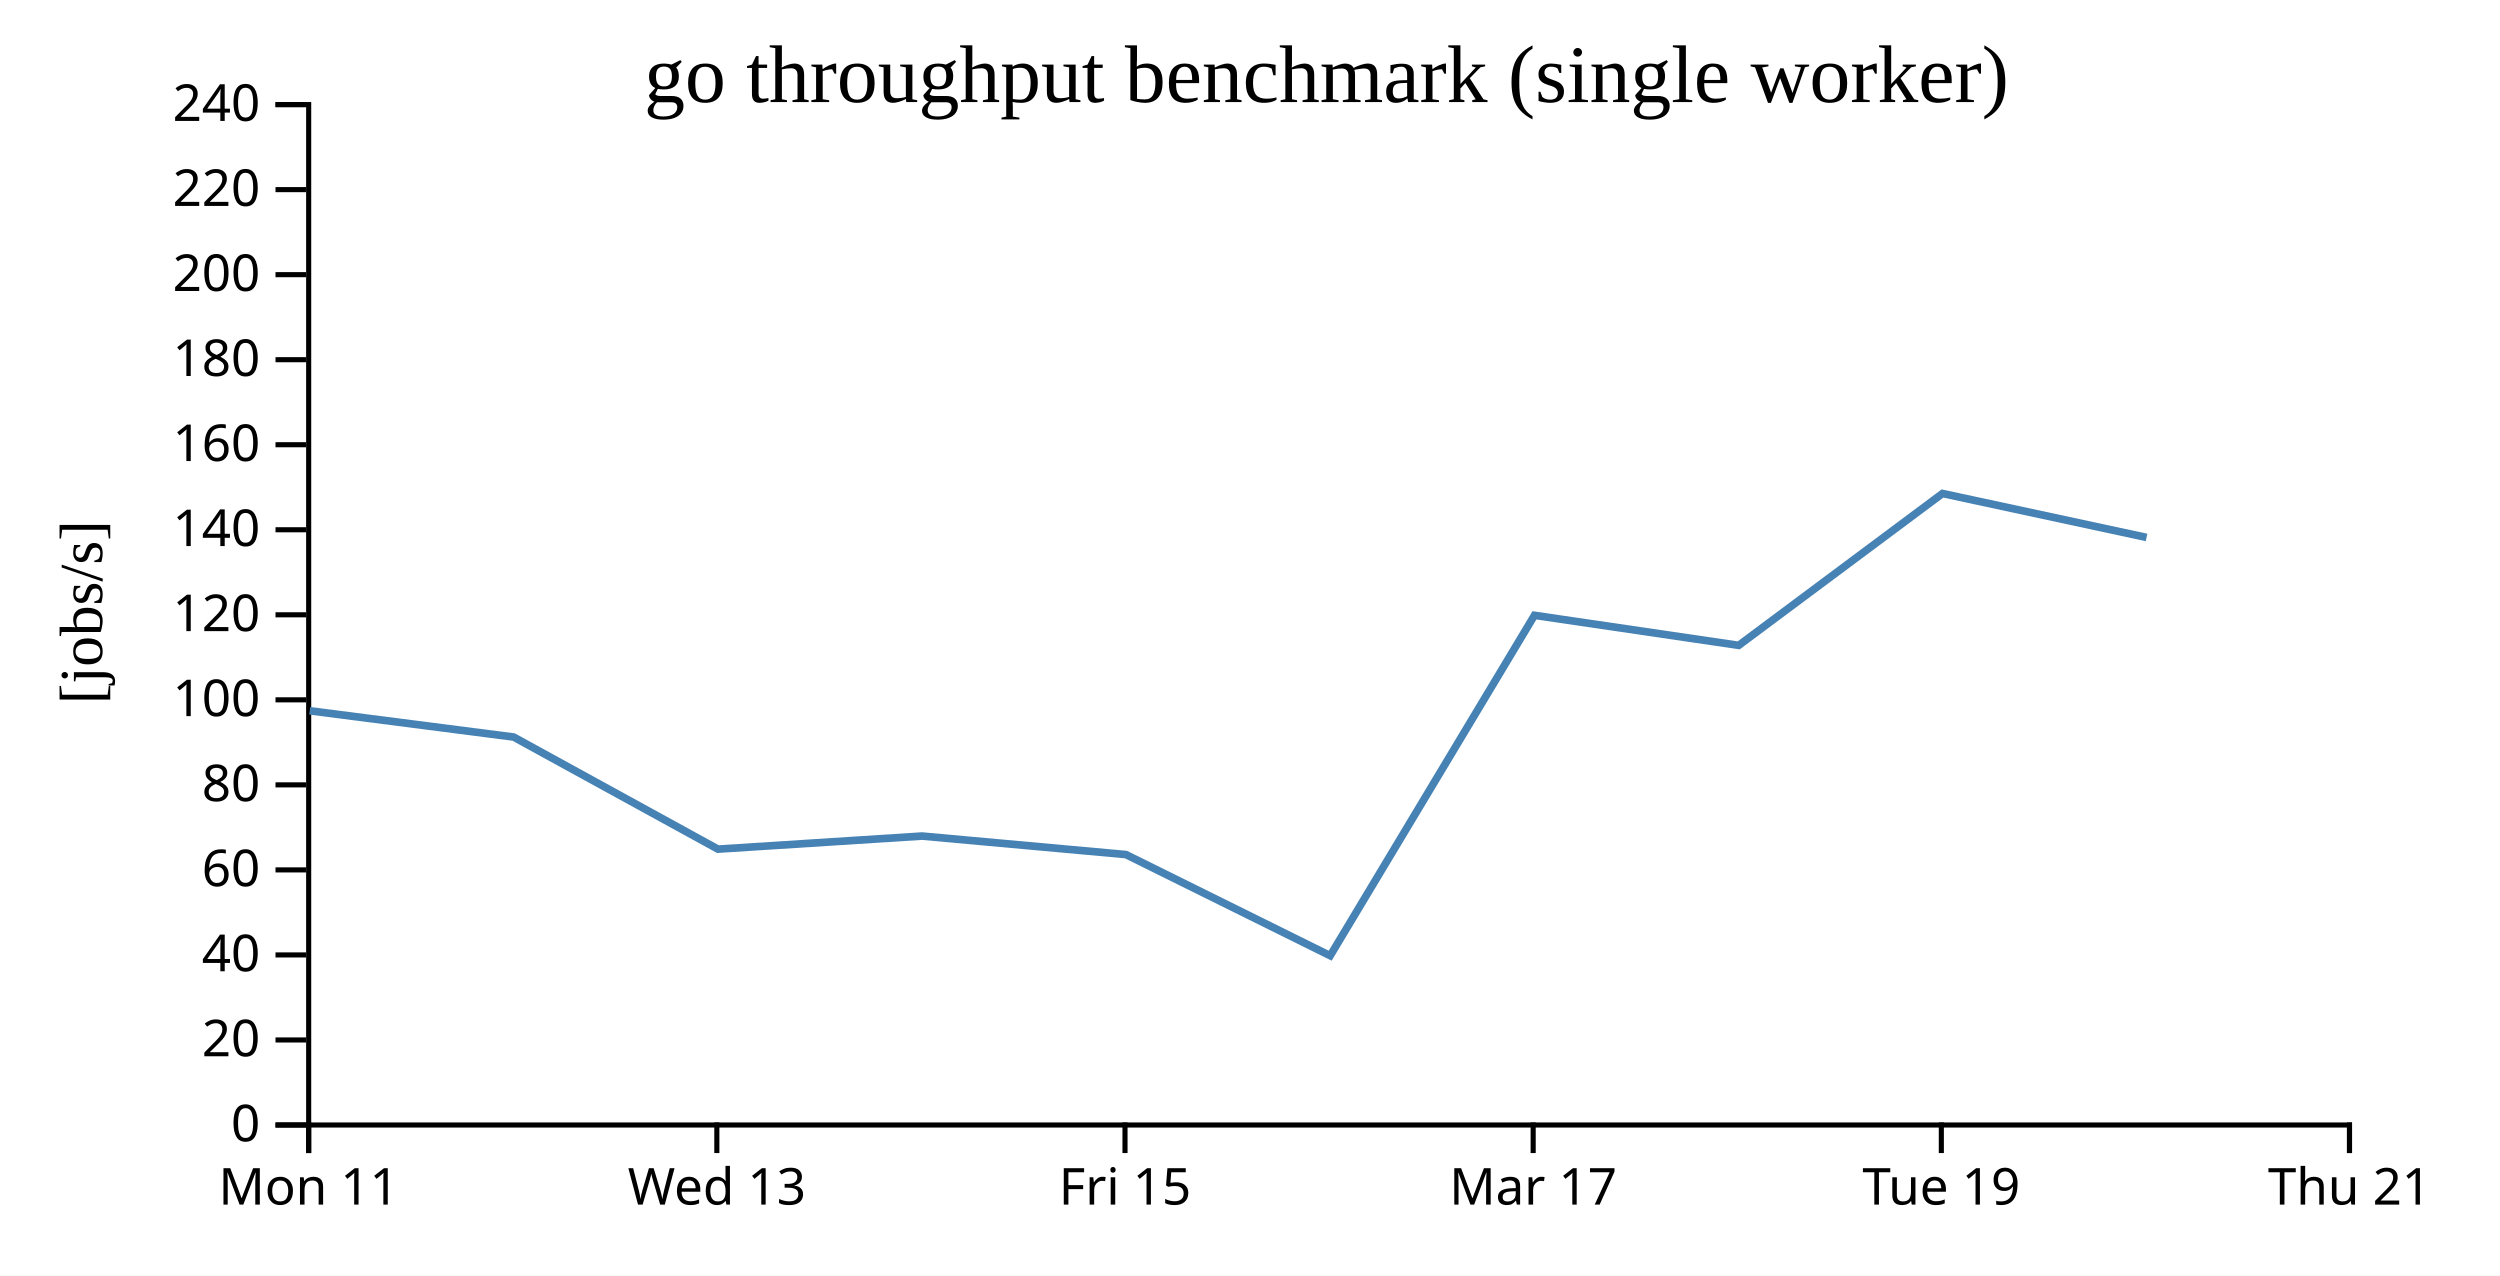
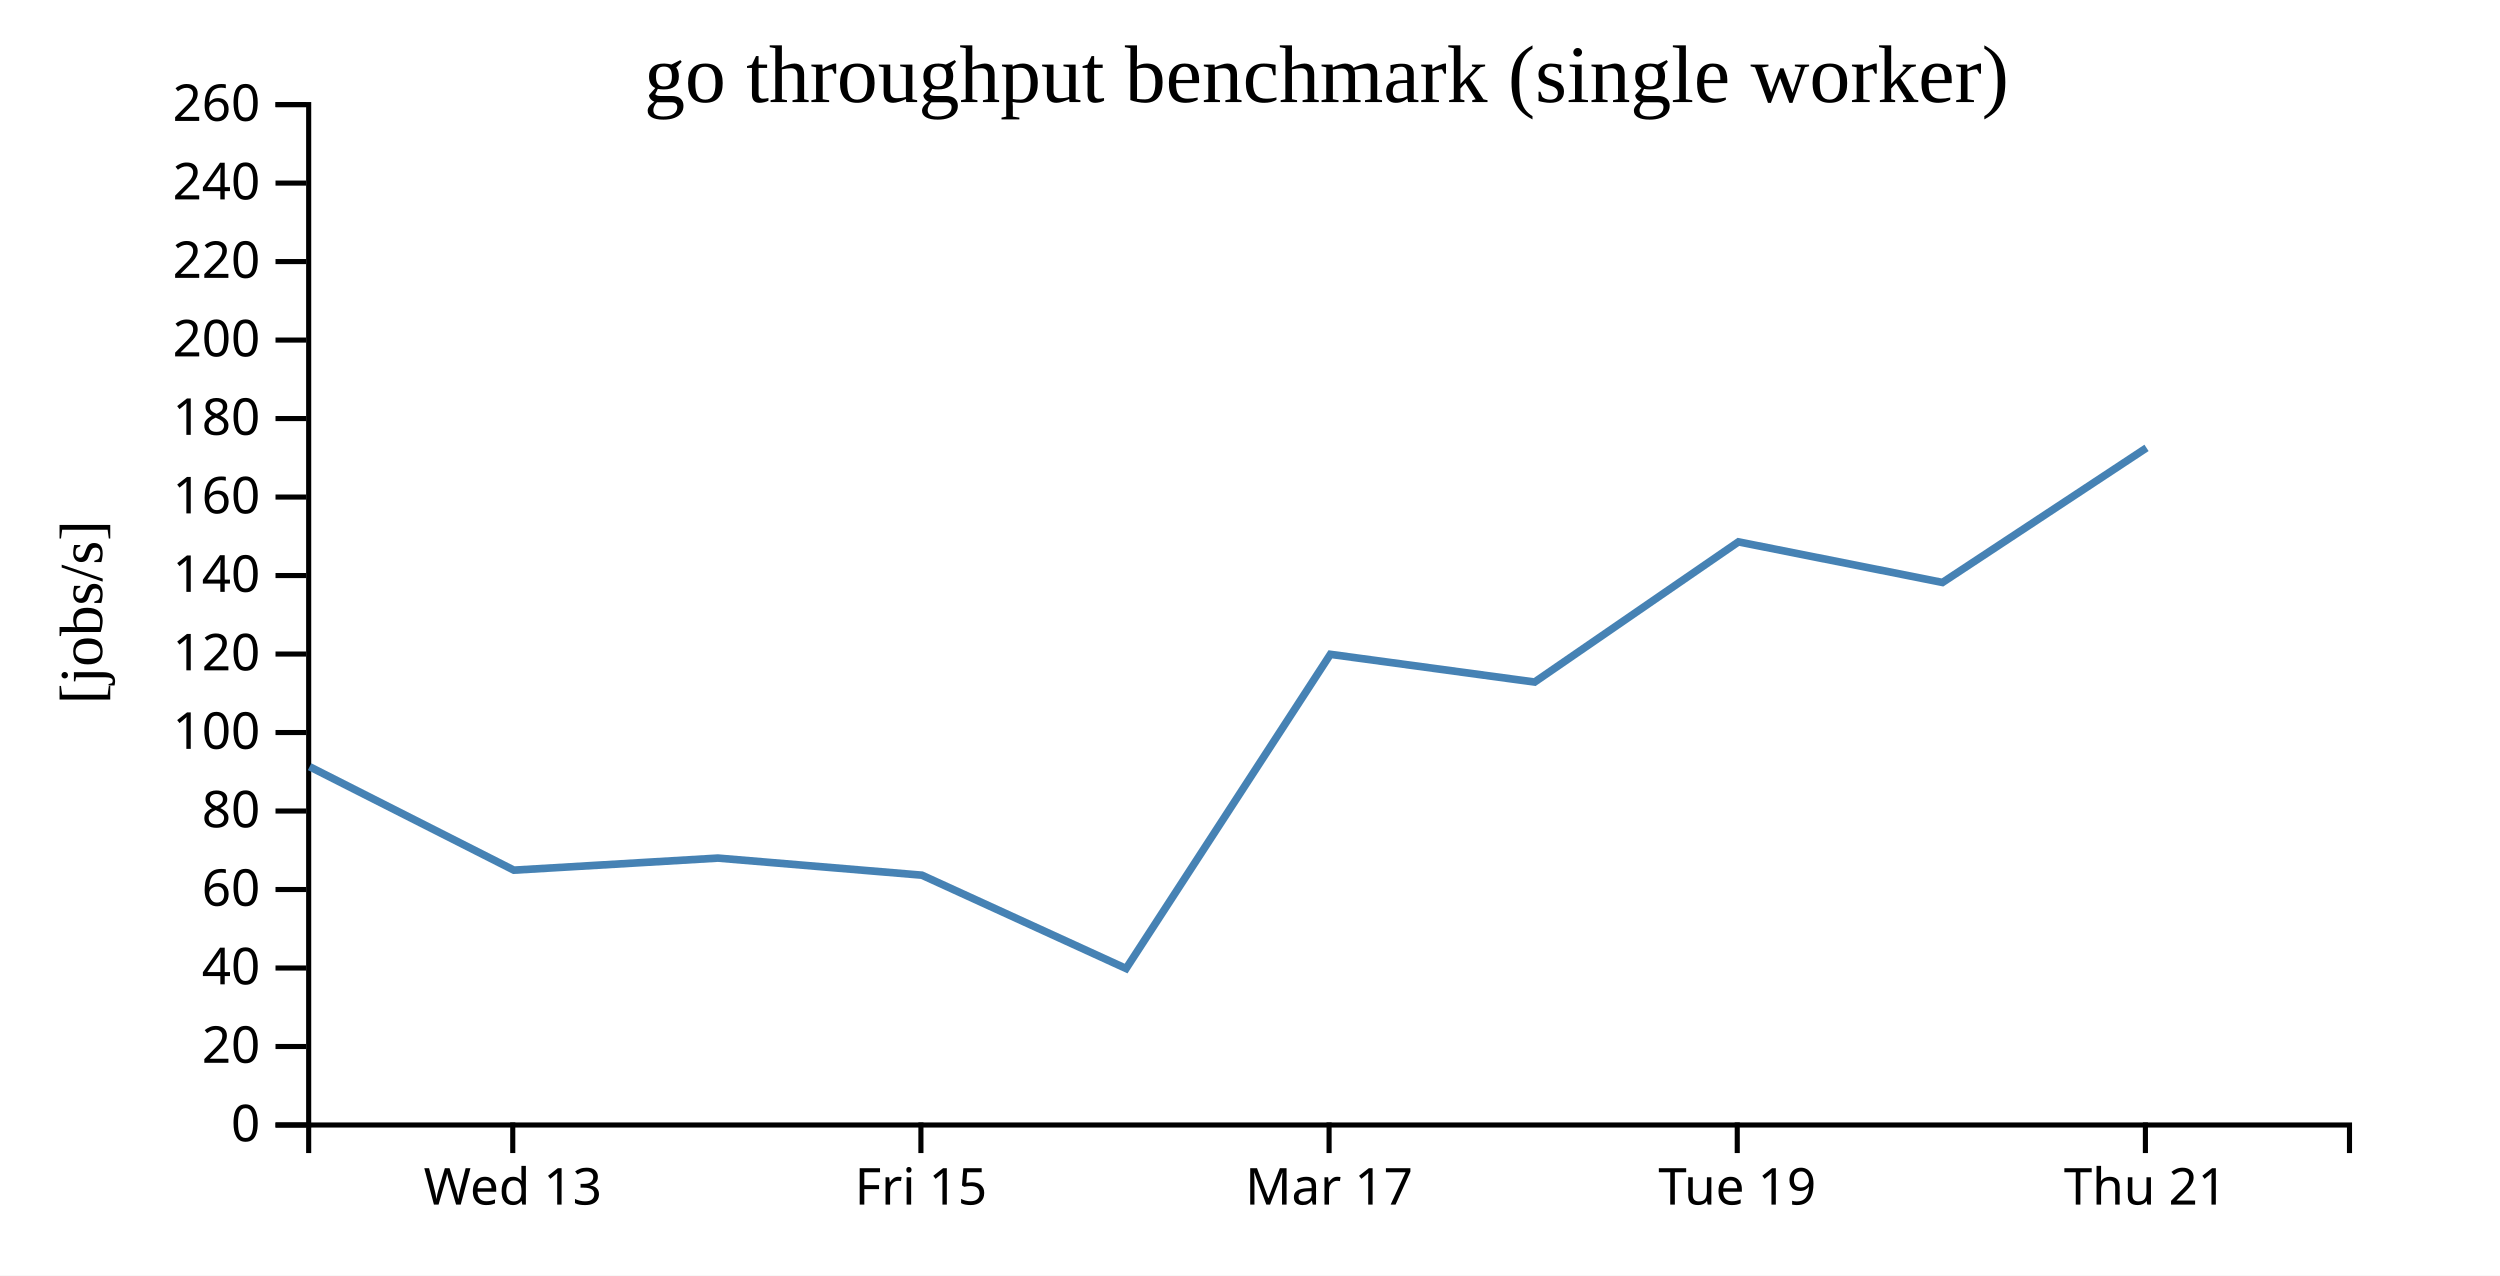
<svg xmlns="http://www.w3.org/2000/svg" width="490" height="250">
  <rect width="100%" height="100%" fill="white" />
  <g transform="translate(60,20)">
    <g transform="translate(0,200)" fill="none" font-size="10" font-family="sans-serif" text-anchor="middle">
      <path class="domain" stroke="currentColor" d="M0.5,6V0.5H400.5V6" />
-       <g class="tick" opacity="1" transform="translate(0.5,0)">
-         <line stroke="currentColor" y2="6" />
-         <text fill="currentColor" y="9" dy="0.71em">Mon 11</text>
-       </g>
-       <g class="tick" opacity="1" transform="translate(80.5,0)">
+       <g class="tick" opacity="1" transform="translate(40.5,0)">
        <line stroke="currentColor" y2="6" />
        <text fill="currentColor" y="9" dy="0.71em">Wed 13</text>
      </g>
-       <g class="tick" opacity="1" transform="translate(160.5,0)">
+       <g class="tick" opacity="1" transform="translate(120.5,0)">
        <line stroke="currentColor" y2="6" />
        <text fill="currentColor" y="9" dy="0.71em">Fri 15</text>
      </g>
-       <g class="tick" opacity="1" transform="translate(240.5,0)">
+       <g class="tick" opacity="1" transform="translate(200.5,0)">
        <line stroke="currentColor" y2="6" />
        <text fill="currentColor" y="9" dy="0.71em">Mar 17</text>
      </g>
-       <g class="tick" opacity="1" transform="translate(320.5,0)">
+       <g class="tick" opacity="1" transform="translate(280.5,0)">
        <line stroke="currentColor" y2="6" />
        <text fill="currentColor" y="9" dy="0.71em">Tue 19</text>
      </g>
-       <g class="tick" opacity="1" transform="translate(400.5,0)">
+       <g class="tick" opacity="1" transform="translate(360.5,0)">
        <line stroke="currentColor" y2="6" />
        <text fill="currentColor" y="9" dy="0.71em">Thu 21</text>
      </g>
    </g>
    <g fill="none" font-size="10" font-family="sans-serif" text-anchor="end">
      <path class="domain" stroke="currentColor" d="M-6,200.5H0.5V0.5H-6" />
      <g class="tick" opacity="1" transform="translate(0,200.5)">
        <line stroke="currentColor" x2="-6" />
        <text fill="currentColor" x="-9" dy="0.32em">0</text>
      </g>
-       <g class="tick" opacity="1" transform="translate(0,183.8333)">
+       <g class="tick" opacity="1" transform="translate(0,185.1154)">
        <line stroke="currentColor" x2="-6" />
        <text fill="currentColor" x="-9" dy="0.32em">20</text>
      </g>
-       <g class="tick" opacity="1" transform="translate(0,167.1667)">
+       <g class="tick" opacity="1" transform="translate(0,169.7308)">
        <line stroke="currentColor" x2="-6" />
        <text fill="currentColor" x="-9" dy="0.32em">40</text>
      </g>
-       <g class="tick" opacity="1" transform="translate(0,150.5)">
+       <g class="tick" opacity="1" transform="translate(0,154.3462)">
        <line stroke="currentColor" x2="-6" />
        <text fill="currentColor" x="-9" dy="0.32em">60</text>
      </g>
-       <g class="tick" opacity="1" transform="translate(0,133.8333)">
+       <g class="tick" opacity="1" transform="translate(0,138.9615)">
        <line stroke="currentColor" x2="-6" />
        <text fill="currentColor" x="-9" dy="0.32em">80</text>
      </g>
-       <g class="tick" opacity="1" transform="translate(0,117.1667)">
+       <g class="tick" opacity="1" transform="translate(0,123.5769)">
        <line stroke="currentColor" x2="-6" />
        <text fill="currentColor" x="-9" dy="0.32em">100</text>
      </g>
-       <g class="tick" opacity="1" transform="translate(0,100.5)">
+       <g class="tick" opacity="1" transform="translate(0,108.1923)">
        <line stroke="currentColor" x2="-6" />
        <text fill="currentColor" x="-9" dy="0.32em">120</text>
      </g>
-       <g class="tick" opacity="1" transform="translate(0,83.83333)">
+       <g class="tick" opacity="1" transform="translate(0,92.80769)">
        <line stroke="currentColor" x2="-6" />
        <text fill="currentColor" x="-9" dy="0.32em">140</text>
      </g>
-       <g class="tick" opacity="1" transform="translate(0,67.16667)">
+       <g class="tick" opacity="1" transform="translate(0,77.42308)">
        <line stroke="currentColor" x2="-6" />
        <text fill="currentColor" x="-9" dy="0.32em">160</text>
      </g>
-       <g class="tick" opacity="1" transform="translate(0,50.5)">
+       <g class="tick" opacity="1" transform="translate(0,62.03846)">
        <line stroke="currentColor" x2="-6" />
        <text fill="currentColor" x="-9" dy="0.32em">180</text>
      </g>
-       <g class="tick" opacity="1" transform="translate(0,33.83333)">
+       <g class="tick" opacity="1" transform="translate(0,46.65385)">
        <line stroke="currentColor" x2="-6" />
        <text fill="currentColor" x="-9" dy="0.32em">200</text>
      </g>
-       <g class="tick" opacity="1" transform="translate(0,17.16667)">
+       <g class="tick" opacity="1" transform="translate(0,31.26923)">
        <line stroke="currentColor" x2="-6" />
        <text fill="currentColor" x="-9" dy="0.32em">220</text>
      </g>
+       <g class="tick" opacity="1" transform="translate(0,15.88462)">
+         <line stroke="currentColor" x2="-6" />
+         <text fill="currentColor" x="-9" dy="0.32em">240</text>
+       </g>
      <g class="tick" opacity="1" transform="translate(0,0.5)">
        <line stroke="currentColor" x2="-6" />
-         <text fill="currentColor" x="-9" dy="0.32em">240</text>
+         <text fill="currentColor" x="-9" dy="0.32em">260</text>
      </g>
    </g>
    <text text-anchor="middle" style="font-size: 12px" transform="rotate(-90)" y="-40" x="-100">[jobs/s]</text>
    <text text-anchor="middle" style="font-size: 16px" y="0" x="200">go throughput benchmark (single worker)</text>
-     <path fill="none" stroke="steelblue" stroke-width="1.5" d="M0.706,119.313L40.679,124.462L80.716,146.43L120.702,143.868L160.692,147.497L200.716,167.318L240.754,100.604L280.782,106.493L320.731,76.726L360.727,85.342" />
+     <path fill="none" stroke="steelblue" stroke-width="1.5" d="M0.679,130.273L40.716,150.551L80.702,148.186L120.692,151.535L160.716,169.832L200.754,108.25L240.782,113.686L280.731,86.208L320.727,94.162L360.716,67.784" />
  </g>
</svg>
